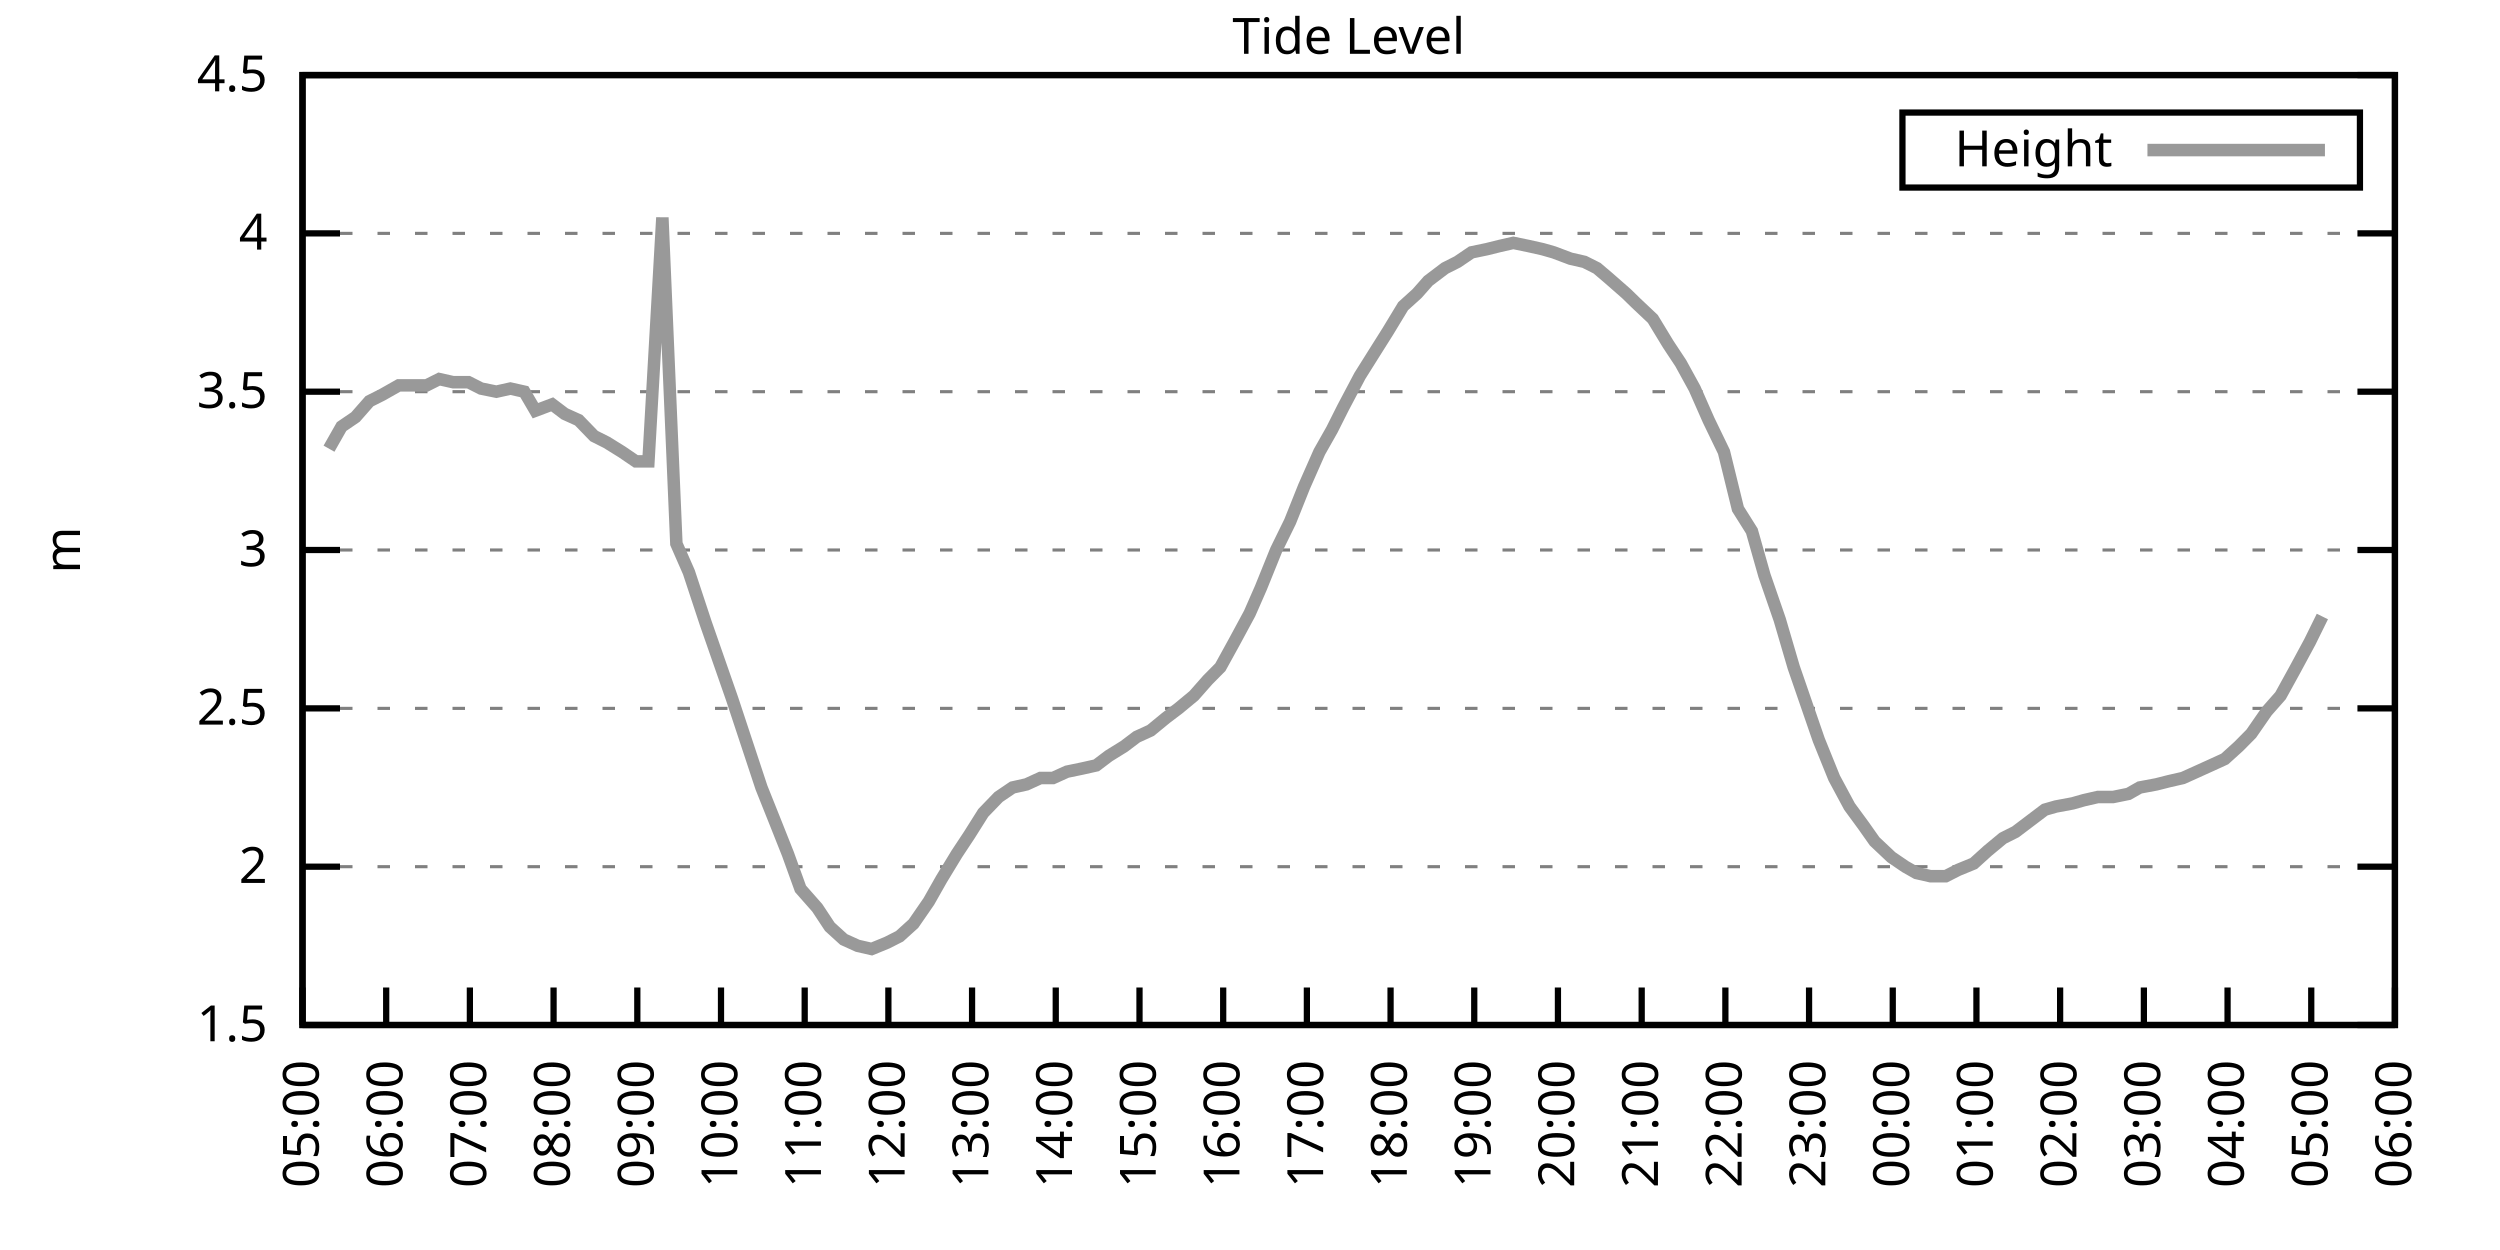
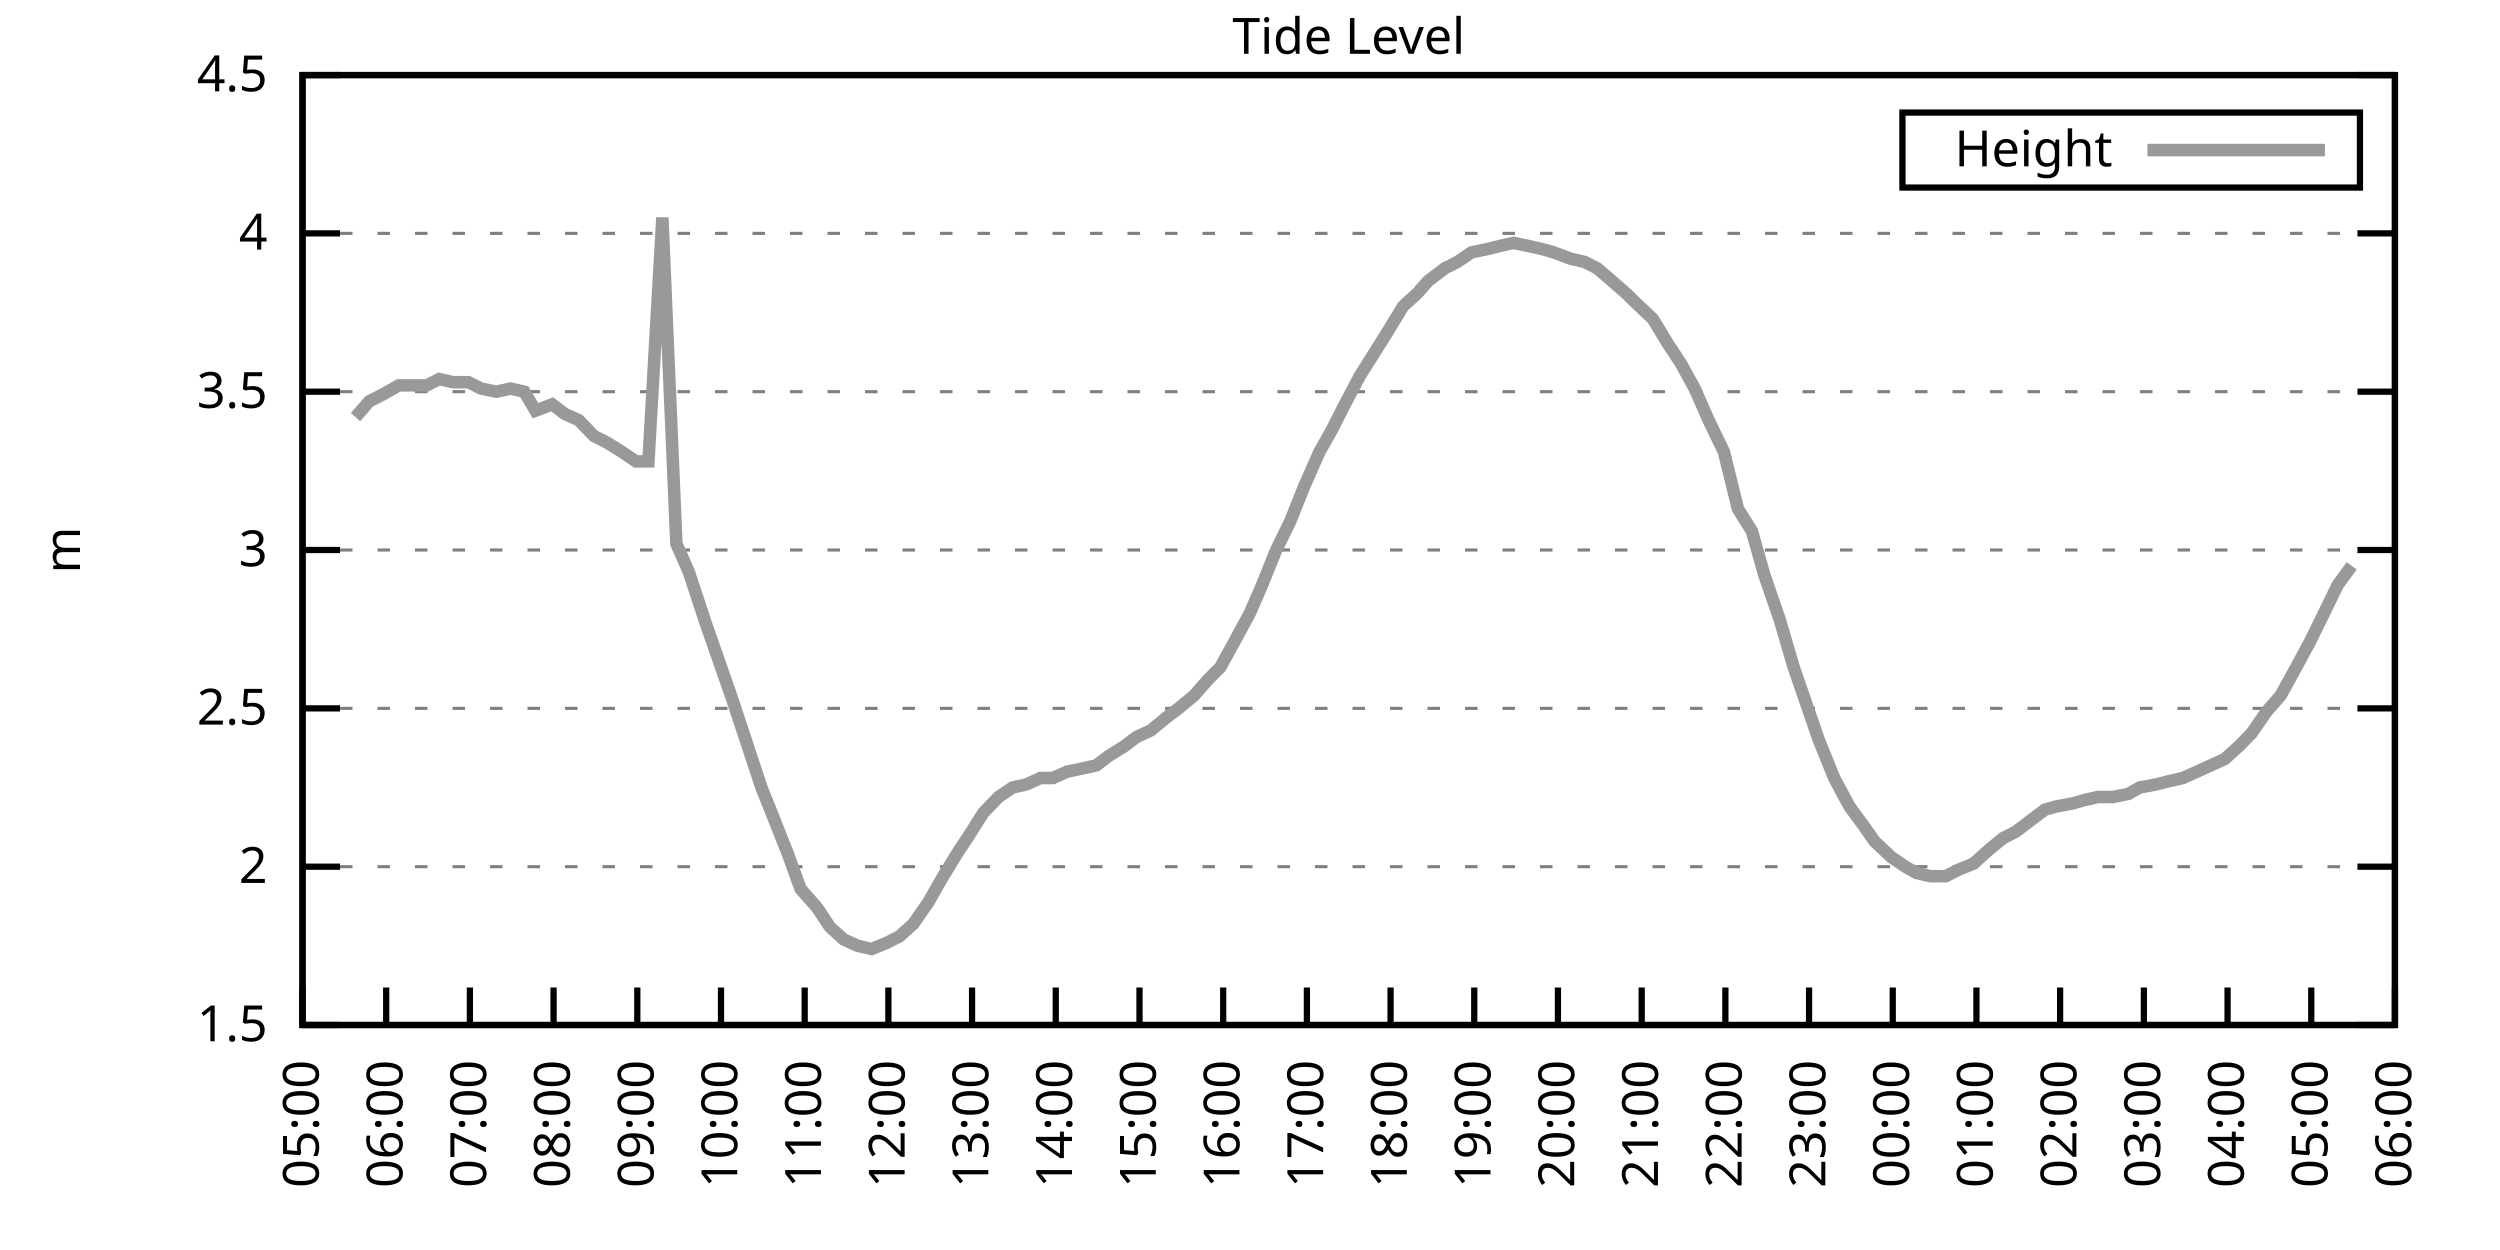
<svg xmlns="http://www.w3.org/2000/svg" xmlns:xlink="http://www.w3.org/1999/xlink" width="400" height="200" viewBox="0 0 400 200">
  <g id="gnuplot_canvas">
    <rect x="0" y="0" width="400" height="200" fill="none" />
    <defs>
      <circle id="gpDot" r="0.5" stroke-width="0.5" stroke="currentColor" />
      <path id="gpPt0" stroke-width="0.333" stroke="currentColor" d="M-1,0 h2 M0,-1 v2" />
      <path id="gpPt1" stroke-width="0.333" stroke="currentColor" d="M-1,-1 L1,1 M1,-1 L-1,1" />
      <path id="gpPt2" stroke-width="0.333" stroke="currentColor" d="M-1,0 L1,0 M0,-1 L0,1 M-1,-1 L1,1 M-1,1 L1,-1" />
      <rect id="gpPt3" stroke-width="0.333" stroke="currentColor" x="-1" y="-1" width="2" height="2" />
      <rect id="gpPt4" stroke-width="0.333" stroke="currentColor" fill="currentColor" x="-1" y="-1" width="2" height="2" />
      <circle id="gpPt5" stroke-width="0.333" stroke="currentColor" cx="0" cy="0" r="1" />
      <use xlink:href="#gpPt5" id="gpPt6" fill="currentColor" stroke="none" />
      <path id="gpPt7" stroke-width="0.333" stroke="currentColor" d="M0,-1.33 L-1.33,0.67 L1.33,0.67 z" />
      <use xlink:href="#gpPt7" id="gpPt8" fill="currentColor" stroke="none" />
      <use xlink:href="#gpPt7" id="gpPt9" stroke="currentColor" transform="rotate(180)" />
      <use xlink:href="#gpPt9" id="gpPt10" fill="currentColor" stroke="none" />
      <use xlink:href="#gpPt3" id="gpPt11" stroke="currentColor" transform="rotate(45)" />
      <use xlink:href="#gpPt11" id="gpPt12" fill="currentColor" stroke="none" />
      <path id="gpPt13" stroke-width="0.333" stroke="currentColor" d="M0,1.330 L1.265,0.411 L0.782,-1.067 L-0.782,-1.076 L-1.265,0.411 z" />
      <use xlink:href="#gpPt13" id="gpPt14" fill="currentColor" stroke="none" />
      <filter id="textbox" filterUnits="objectBoundingBox" x="0" y="0" height="1" width="1">
        <feFlood flood-color="white" flood-opacity="1" result="bgnd" />
        <feComposite in="SourceGraphic" in2="bgnd" operator="atop" />
      </filter>
      <filter id="greybox" filterUnits="objectBoundingBox" x="0" y="0" height="1" width="1">
        <feFlood flood-color="lightgrey" flood-opacity="1" result="grey" />
        <feComposite in="SourceGraphic" in2="grey" operator="atop" />
      </filter>
    </defs>
    <g fill="none" color="white" stroke="currentColor" stroke-width="1.00" stroke-linecap="butt" stroke-linejoin="miter">
</g>
    <g fill="none" color="black" stroke="currentColor" stroke-width="1.00" stroke-linecap="butt" stroke-linejoin="miter">
      <g stroke="none" shape-rendering="crispEdges">
        <polygon fill="rgb(255, 255, 255)" points="48.40,164.00 383.18,164.00 383.18,12.02 48.40,12.02 " />
      </g>
    </g>
    <g fill="none" color="black" stroke="currentColor" stroke-width="1.00" stroke-linecap="butt" stroke-linejoin="miter">
</g>
    <g fill="none" color="black" stroke="black" stroke-width="0.50" stroke-linecap="butt" stroke-linejoin="miter">
</g>
    <g fill="none" color="gray" stroke="currentColor" stroke-width="0.50" stroke-linecap="butt" stroke-linejoin="miter">
      <path stroke="gray" stroke-dasharray="2,4" class="gridline" d="M48.40,164.00 L383.19,164.00  " />
    </g>
    <g fill="none" color="gray" stroke="gray" stroke-width="1.00" stroke-linecap="butt" stroke-linejoin="miter">
</g>
    <g fill="none" color="black" stroke="currentColor" stroke-width="1.00" stroke-linecap="butt" stroke-linejoin="miter">
      <path stroke="black" d="M48.40,164.00 L54.40,164.00 M383.19,164.00 L377.19,164.00  " />
      <g transform="translate(42.80,166.60)" stroke="none" fill="black" font-family="Sans" font-size="8.00" text-anchor="end">
        <text>
          <tspan font-family="Sans"> 1.5</tspan>
        </text>
      </g>
    </g>
    <g fill="none" color="black" stroke="currentColor" stroke-width="1.00" stroke-linecap="butt" stroke-linejoin="miter">
</g>
    <g fill="none" color="black" stroke="black" stroke-width="0.50" stroke-linecap="butt" stroke-linejoin="miter">
</g>
    <g fill="none" color="gray" stroke="currentColor" stroke-width="0.50" stroke-linecap="butt" stroke-linejoin="miter">
      <path stroke="gray" stroke-dasharray="2,4" class="gridline" d="M48.40,138.67 L383.19,138.67  " />
    </g>
    <g fill="none" color="gray" stroke="gray" stroke-width="1.00" stroke-linecap="butt" stroke-linejoin="miter">
</g>
    <g fill="none" color="black" stroke="currentColor" stroke-width="1.00" stroke-linecap="butt" stroke-linejoin="miter">
      <path stroke="black" d="M48.40,138.67 L54.40,138.67 M383.19,138.67 L377.19,138.67  " />
      <g transform="translate(42.80,141.27)" stroke="none" fill="black" font-family="Sans" font-size="8.00" text-anchor="end">
        <text>
          <tspan font-family="Sans"> 2</tspan>
        </text>
      </g>
    </g>
    <g fill="none" color="black" stroke="currentColor" stroke-width="1.00" stroke-linecap="butt" stroke-linejoin="miter">
</g>
    <g fill="none" color="black" stroke="black" stroke-width="0.50" stroke-linecap="butt" stroke-linejoin="miter">
</g>
    <g fill="none" color="gray" stroke="currentColor" stroke-width="0.50" stroke-linecap="butt" stroke-linejoin="miter">
      <path stroke="gray" stroke-dasharray="2,4" class="gridline" d="M48.40,113.34 L383.19,113.34  " />
    </g>
    <g fill="none" color="gray" stroke="gray" stroke-width="1.00" stroke-linecap="butt" stroke-linejoin="miter">
</g>
    <g fill="none" color="black" stroke="currentColor" stroke-width="1.00" stroke-linecap="butt" stroke-linejoin="miter">
      <path stroke="black" d="M48.40,113.34 L54.40,113.34 M383.19,113.34 L377.19,113.34  " />
      <g transform="translate(42.80,115.94)" stroke="none" fill="black" font-family="Sans" font-size="8.00" text-anchor="end">
        <text>
          <tspan font-family="Sans"> 2.5</tspan>
        </text>
      </g>
    </g>
    <g fill="none" color="black" stroke="currentColor" stroke-width="1.00" stroke-linecap="butt" stroke-linejoin="miter">
</g>
    <g fill="none" color="black" stroke="black" stroke-width="0.50" stroke-linecap="butt" stroke-linejoin="miter">
</g>
    <g fill="none" color="gray" stroke="currentColor" stroke-width="0.50" stroke-linecap="butt" stroke-linejoin="miter">
      <path stroke="gray" stroke-dasharray="2,4" class="gridline" d="M48.40,88.00 L383.19,88.00  " />
    </g>
    <g fill="none" color="gray" stroke="gray" stroke-width="1.00" stroke-linecap="butt" stroke-linejoin="miter">
</g>
    <g fill="none" color="black" stroke="currentColor" stroke-width="1.00" stroke-linecap="butt" stroke-linejoin="miter">
      <path stroke="black" d="M48.40,88.00 L54.40,88.00 M383.19,88.00 L377.19,88.00  " />
      <g transform="translate(42.80,90.60)" stroke="none" fill="black" font-family="Sans" font-size="8.00" text-anchor="end">
        <text>
          <tspan font-family="Sans"> 3</tspan>
        </text>
      </g>
    </g>
    <g fill="none" color="black" stroke="currentColor" stroke-width="1.00" stroke-linecap="butt" stroke-linejoin="miter">
</g>
    <g fill="none" color="black" stroke="black" stroke-width="0.50" stroke-linecap="butt" stroke-linejoin="miter">
</g>
    <g fill="none" color="gray" stroke="currentColor" stroke-width="0.50" stroke-linecap="butt" stroke-linejoin="miter">
      <path stroke="gray" stroke-dasharray="2,4" class="gridline" d="M48.40,62.67 L383.19,62.67  " />
    </g>
    <g fill="none" color="gray" stroke="gray" stroke-width="1.00" stroke-linecap="butt" stroke-linejoin="miter">
</g>
    <g fill="none" color="black" stroke="currentColor" stroke-width="1.00" stroke-linecap="butt" stroke-linejoin="miter">
      <path stroke="black" d="M48.40,62.67 L54.40,62.67 M383.19,62.67 L377.19,62.67  " />
      <g transform="translate(42.80,65.27)" stroke="none" fill="black" font-family="Sans" font-size="8.00" text-anchor="end">
        <text>
          <tspan font-family="Sans"> 3.5</tspan>
        </text>
      </g>
    </g>
    <g fill="none" color="black" stroke="currentColor" stroke-width="1.00" stroke-linecap="butt" stroke-linejoin="miter">
</g>
    <g fill="none" color="black" stroke="black" stroke-width="0.50" stroke-linecap="butt" stroke-linejoin="miter">
</g>
    <g fill="none" color="gray" stroke="currentColor" stroke-width="0.50" stroke-linecap="butt" stroke-linejoin="miter">
      <path stroke="gray" stroke-dasharray="2,4" class="gridline" d="M48.40,37.34 L383.19,37.34  " />
    </g>
    <g fill="none" color="gray" stroke="gray" stroke-width="1.00" stroke-linecap="butt" stroke-linejoin="miter">
</g>
    <g fill="none" color="black" stroke="currentColor" stroke-width="1.00" stroke-linecap="butt" stroke-linejoin="miter">
      <path stroke="black" d="M48.40,37.34 L54.40,37.34 M383.19,37.34 L377.19,37.34  " />
      <g transform="translate(42.80,39.94)" stroke="none" fill="black" font-family="Sans" font-size="8.00" text-anchor="end">
        <text>
          <tspan font-family="Sans"> 4</tspan>
        </text>
      </g>
    </g>
    <g fill="none" color="black" stroke="currentColor" stroke-width="1.00" stroke-linecap="butt" stroke-linejoin="miter">
</g>
    <g fill="none" color="black" stroke="black" stroke-width="0.50" stroke-linecap="butt" stroke-linejoin="miter">
</g>
    <g fill="none" color="gray" stroke="currentColor" stroke-width="0.50" stroke-linecap="butt" stroke-linejoin="miter">
      <path stroke="gray" stroke-dasharray="2,4" class="gridline" d="M48.40,12.01 L383.19,12.01  " />
    </g>
    <g fill="none" color="gray" stroke="gray" stroke-width="1.00" stroke-linecap="butt" stroke-linejoin="miter">
</g>
    <g fill="none" color="black" stroke="currentColor" stroke-width="1.00" stroke-linecap="butt" stroke-linejoin="miter">
      <path stroke="black" d="M48.40,12.01 L54.40,12.01 M383.19,12.01 L377.19,12.01  " />
      <g transform="translate(42.80,14.61)" stroke="none" fill="black" font-family="Sans" font-size="8.00" text-anchor="end">
        <text>
          <tspan font-family="Sans"> 4.5</tspan>
        </text>
      </g>
    </g>
    <g fill="none" color="black" stroke="currentColor" stroke-width="1.00" stroke-linecap="butt" stroke-linejoin="miter">
      <path stroke="black" d="M48.40,164.00 L48.40,158.00  " />
      <g transform="translate(51.00,169.60) rotate(270.00)" stroke="none" fill="black" font-family="Sans" font-size="8.00" text-anchor="end">
        <text>
          <tspan font-family="Sans">05:00</tspan>
        </text>
      </g>
    </g>
    <g fill="none" color="black" stroke="currentColor" stroke-width="1.00" stroke-linecap="butt" stroke-linejoin="miter">
      <path stroke="black" d="M61.79,164.00 L61.79,158.00  " />
      <g transform="translate(64.39,169.60) rotate(270.00)" stroke="none" fill="black" font-family="Sans" font-size="8.00" text-anchor="end">
        <text>
          <tspan font-family="Sans">06:00</tspan>
        </text>
      </g>
    </g>
    <g fill="none" color="black" stroke="currentColor" stroke-width="1.00" stroke-linecap="butt" stroke-linejoin="miter">
      <path stroke="black" d="M75.18,164.00 L75.18,158.00  " />
      <g transform="translate(77.78,169.60) rotate(270.00)" stroke="none" fill="black" font-family="Sans" font-size="8.00" text-anchor="end">
        <text>
          <tspan font-family="Sans">07:00</tspan>
        </text>
      </g>
    </g>
    <g fill="none" color="black" stroke="currentColor" stroke-width="1.00" stroke-linecap="butt" stroke-linejoin="miter">
      <path stroke="black" d="M88.57,164.00 L88.57,158.00  " />
      <g transform="translate(91.17,169.60) rotate(270.00)" stroke="none" fill="black" font-family="Sans" font-size="8.00" text-anchor="end">
        <text>
          <tspan font-family="Sans">08:00</tspan>
        </text>
      </g>
    </g>
    <g fill="none" color="black" stroke="currentColor" stroke-width="1.00" stroke-linecap="butt" stroke-linejoin="miter">
      <path stroke="black" d="M101.97,164.00 L101.97,158.00  " />
      <g transform="translate(104.57,169.60) rotate(270.00)" stroke="none" fill="black" font-family="Sans" font-size="8.00" text-anchor="end">
        <text>
          <tspan font-family="Sans">09:00</tspan>
        </text>
      </g>
    </g>
    <g fill="none" color="black" stroke="currentColor" stroke-width="1.00" stroke-linecap="butt" stroke-linejoin="miter">
      <path stroke="black" d="M115.36,164.00 L115.36,158.00  " />
      <g transform="translate(117.96,169.60) rotate(270.00)" stroke="none" fill="black" font-family="Sans" font-size="8.00" text-anchor="end">
        <text>
          <tspan font-family="Sans">10:00</tspan>
        </text>
      </g>
    </g>
    <g fill="none" color="black" stroke="currentColor" stroke-width="1.00" stroke-linecap="butt" stroke-linejoin="miter">
      <path stroke="black" d="M128.75,164.00 L128.75,158.00  " />
      <g transform="translate(131.35,169.60) rotate(270.00)" stroke="none" fill="black" font-family="Sans" font-size="8.00" text-anchor="end">
        <text>
          <tspan font-family="Sans">11:00</tspan>
        </text>
      </g>
    </g>
    <g fill="none" color="black" stroke="currentColor" stroke-width="1.00" stroke-linecap="butt" stroke-linejoin="miter">
      <path stroke="black" d="M142.14,164.00 L142.14,158.00  " />
      <g transform="translate(144.74,169.60) rotate(270.00)" stroke="none" fill="black" font-family="Sans" font-size="8.00" text-anchor="end">
        <text>
          <tspan font-family="Sans">12:00</tspan>
        </text>
      </g>
    </g>
    <g fill="none" color="black" stroke="currentColor" stroke-width="1.00" stroke-linecap="butt" stroke-linejoin="miter">
      <path stroke="black" d="M155.53,164.00 L155.53,158.00  " />
      <g transform="translate(158.13,169.60) rotate(270.00)" stroke="none" fill="black" font-family="Sans" font-size="8.00" text-anchor="end">
        <text>
          <tspan font-family="Sans">13:00</tspan>
        </text>
      </g>
    </g>
    <g fill="none" color="black" stroke="currentColor" stroke-width="1.00" stroke-linecap="butt" stroke-linejoin="miter">
      <path stroke="black" d="M168.92,164.00 L168.92,158.00  " />
      <g transform="translate(171.52,169.60) rotate(270.00)" stroke="none" fill="black" font-family="Sans" font-size="8.00" text-anchor="end">
        <text>
          <tspan font-family="Sans">14:00</tspan>
        </text>
      </g>
    </g>
    <g fill="none" color="black" stroke="currentColor" stroke-width="1.00" stroke-linecap="butt" stroke-linejoin="miter">
      <path stroke="black" d="M182.32,164.00 L182.32,158.00  " />
      <g transform="translate(184.92,169.60) rotate(270.00)" stroke="none" fill="black" font-family="Sans" font-size="8.00" text-anchor="end">
        <text>
          <tspan font-family="Sans">15:00</tspan>
        </text>
      </g>
    </g>
    <g fill="none" color="black" stroke="currentColor" stroke-width="1.00" stroke-linecap="butt" stroke-linejoin="miter">
      <path stroke="black" d="M195.71,164.00 L195.71,158.00  " />
      <g transform="translate(198.31,169.60) rotate(270.00)" stroke="none" fill="black" font-family="Sans" font-size="8.00" text-anchor="end">
        <text>
          <tspan font-family="Sans">16:00</tspan>
        </text>
      </g>
    </g>
    <g fill="none" color="black" stroke="currentColor" stroke-width="1.00" stroke-linecap="butt" stroke-linejoin="miter">
      <path stroke="black" d="M209.10,164.00 L209.10,158.00  " />
      <g transform="translate(211.70,169.60) rotate(270.00)" stroke="none" fill="black" font-family="Sans" font-size="8.00" text-anchor="end">
        <text>
          <tspan font-family="Sans">17:00</tspan>
        </text>
      </g>
    </g>
    <g fill="none" color="black" stroke="currentColor" stroke-width="1.00" stroke-linecap="butt" stroke-linejoin="miter">
      <path stroke="black" d="M222.49,164.00 L222.49,158.00  " />
      <g transform="translate(225.09,169.60) rotate(270.00)" stroke="none" fill="black" font-family="Sans" font-size="8.00" text-anchor="end">
        <text>
          <tspan font-family="Sans">18:00</tspan>
        </text>
      </g>
    </g>
    <g fill="none" color="black" stroke="currentColor" stroke-width="1.00" stroke-linecap="butt" stroke-linejoin="miter">
      <path stroke="black" d="M235.88,164.00 L235.88,158.00  " />
      <g transform="translate(238.48,169.60) rotate(270.00)" stroke="none" fill="black" font-family="Sans" font-size="8.00" text-anchor="end">
        <text>
          <tspan font-family="Sans">19:00</tspan>
        </text>
      </g>
    </g>
    <g fill="none" color="black" stroke="currentColor" stroke-width="1.00" stroke-linecap="butt" stroke-linejoin="miter">
      <path stroke="black" d="M249.27,164.00 L249.27,158.00  " />
      <g transform="translate(251.87,169.60) rotate(270.00)" stroke="none" fill="black" font-family="Sans" font-size="8.00" text-anchor="end">
        <text>
          <tspan font-family="Sans">20:00</tspan>
        </text>
      </g>
    </g>
    <g fill="none" color="black" stroke="currentColor" stroke-width="1.00" stroke-linecap="butt" stroke-linejoin="miter">
      <path stroke="black" d="M262.67,164.00 L262.67,158.00  " />
      <g transform="translate(265.27,169.60) rotate(270.00)" stroke="none" fill="black" font-family="Sans" font-size="8.00" text-anchor="end">
        <text>
          <tspan font-family="Sans">21:00</tspan>
        </text>
      </g>
    </g>
    <g fill="none" color="black" stroke="currentColor" stroke-width="1.00" stroke-linecap="butt" stroke-linejoin="miter">
      <path stroke="black" d="M276.06,164.00 L276.06,158.00  " />
      <g transform="translate(278.66,169.60) rotate(270.00)" stroke="none" fill="black" font-family="Sans" font-size="8.00" text-anchor="end">
        <text>
          <tspan font-family="Sans">22:00</tspan>
        </text>
      </g>
    </g>
    <g fill="none" color="black" stroke="currentColor" stroke-width="1.00" stroke-linecap="butt" stroke-linejoin="miter">
      <path stroke="black" d="M289.45,164.00 L289.45,158.00  " />
      <g transform="translate(292.05,169.60) rotate(270.00)" stroke="none" fill="black" font-family="Sans" font-size="8.00" text-anchor="end">
        <text>
          <tspan font-family="Sans">23:00</tspan>
        </text>
      </g>
    </g>
    <g fill="none" color="black" stroke="currentColor" stroke-width="1.00" stroke-linecap="butt" stroke-linejoin="miter">
      <path stroke="black" d="M302.84,164.00 L302.84,158.00  " />
      <g transform="translate(305.44,169.60) rotate(270.00)" stroke="none" fill="black" font-family="Sans" font-size="8.00" text-anchor="end">
        <text>
          <tspan font-family="Sans">00:00</tspan>
        </text>
      </g>
    </g>
    <g fill="none" color="black" stroke="currentColor" stroke-width="1.00" stroke-linecap="butt" stroke-linejoin="miter">
      <path stroke="black" d="M316.23,164.00 L316.23,158.00  " />
      <g transform="translate(318.83,169.60) rotate(270.00)" stroke="none" fill="black" font-family="Sans" font-size="8.00" text-anchor="end">
        <text>
          <tspan font-family="Sans">01:00</tspan>
        </text>
      </g>
    </g>
    <g fill="none" color="black" stroke="currentColor" stroke-width="1.00" stroke-linecap="butt" stroke-linejoin="miter">
      <path stroke="black" d="M329.62,164.00 L329.62,158.00  " />
      <g transform="translate(332.22,169.60) rotate(270.00)" stroke="none" fill="black" font-family="Sans" font-size="8.00" text-anchor="end">
        <text>
          <tspan font-family="Sans">02:00</tspan>
        </text>
      </g>
    </g>
    <g fill="none" color="black" stroke="currentColor" stroke-width="1.00" stroke-linecap="butt" stroke-linejoin="miter">
      <path stroke="black" d="M343.02,164.00 L343.02,158.00  " />
      <g transform="translate(345.62,169.60) rotate(270.00)" stroke="none" fill="black" font-family="Sans" font-size="8.00" text-anchor="end">
        <text>
          <tspan font-family="Sans">03:00</tspan>
        </text>
      </g>
    </g>
    <g fill="none" color="black" stroke="currentColor" stroke-width="1.00" stroke-linecap="butt" stroke-linejoin="miter">
      <path stroke="black" d="M356.41,164.00 L356.41,158.00  " />
      <g transform="translate(359.01,169.60) rotate(270.00)" stroke="none" fill="black" font-family="Sans" font-size="8.00" text-anchor="end">
        <text>
          <tspan font-family="Sans">04:00</tspan>
        </text>
      </g>
    </g>
    <g fill="none" color="black" stroke="currentColor" stroke-width="1.00" stroke-linecap="butt" stroke-linejoin="miter">
      <path stroke="black" d="M369.80,164.00 L369.80,158.00  " />
      <g transform="translate(372.40,169.60) rotate(270.00)" stroke="none" fill="black" font-family="Sans" font-size="8.00" text-anchor="end">
        <text>
          <tspan font-family="Sans">05:00</tspan>
        </text>
      </g>
    </g>
    <g fill="none" color="black" stroke="currentColor" stroke-width="1.00" stroke-linecap="butt" stroke-linejoin="miter">
      <path stroke="black" d="M383.19,164.00 L383.19,158.00  " />
      <g transform="translate(385.79,169.60) rotate(270.00)" stroke="none" fill="black" font-family="Sans" font-size="8.00" text-anchor="end">
        <text>
          <tspan font-family="Sans">06:00</tspan>
        </text>
      </g>
    </g>
    <g fill="none" color="black" stroke="currentColor" stroke-width="1.00" stroke-linecap="butt" stroke-linejoin="miter">
</g>
    <g fill="none" color="black" stroke="currentColor" stroke-width="1.00" stroke-linecap="butt" stroke-linejoin="miter">
      <path stroke="black" d="M48.40,12.01 L48.40,164.00 L383.19,164.00 L383.19,12.01 L48.40,12.01 Z  " />
    </g>
    <g fill="none" color="black" stroke="currentColor" stroke-width="1.00" stroke-linecap="butt" stroke-linejoin="miter">
</g>
    <g fill="none" color="black" stroke="currentColor" stroke-width="1.00" stroke-linecap="butt" stroke-linejoin="miter">
      <path stroke="black" d="M304.39,30.01 L304.39,18.01 L377.59,18.01 L377.59,30.01 L304.39,30.01 Z  " />
    </g>
    <g id="Tide_level_plot_1">
      <g fill="none" color="white" stroke="black" stroke-width="2.00" stroke-linecap="butt" stroke-linejoin="miter">
</g>
      <g fill="none" color="black" stroke="currentColor" stroke-width="2.00" stroke-linecap="butt" stroke-linejoin="miter">
        <g transform="translate(337.99,26.61)" stroke="none" fill="black" font-family="Sans" font-size="8.00" text-anchor="end">
          <text>
            <tspan font-family="Sans">Height</tspan>
          </text>
        </g>
      </g>
      <g fill="none" color="black" stroke="currentColor" stroke-width="2.00" stroke-linecap="butt" stroke-linejoin="miter">
-         <path stroke="rgb(153, 153, 153)" d="M343.59,24.01 L371.99,24.01 M52.64,71.79 L54.65,68.25 L56.88,66.73 L59.11,64.19 L61.12,63.18 L63.80,61.66   L66.03,61.66 L68.26,61.66 L70.27,60.65 L72.50,61.15 L74.96,61.15 L76.97,62.17 L79.42,62.67 L81.66,62.17   L83.89,62.67 L85.67,65.71 L88.35,64.70 L90.36,66.22 L92.59,67.23 L95.05,69.77 L97.06,70.78 L99.51,72.30   L101.74,73.82 L103.75,73.82 L105.98,34.81 L108.22,86.99 L110.22,91.55 L112.90,99.66 L117.14,111.82 L121.83,126.00   L124.06,131.58 L126.07,136.64 L128.08,142.21 L130.76,145.25 L132.77,148.29 L135.00,150.32 L137.23,151.33 L139.46,151.84   L141.92,150.83 L143.93,149.81 L146.16,147.79 L148.61,144.24 L150.62,140.69 L153.08,136.64 L155.09,133.60 L157.32,130.06   L159.77,127.52 L162.01,126.00 L164.24,125.50 L166.47,124.48 L168.48,124.48 L170.71,123.47 L173.17,122.96 L175.40,122.46   L177.41,120.94 L179.86,119.42 L181.87,117.90 L184.10,116.88 L186.56,114.86 L188.57,113.34 L191.02,111.31 L193.25,108.78   L195.26,106.75 L197.49,102.70 L199.95,98.14 L201.73,94.08 L204.19,88.00 L206.42,83.45 L208.65,77.87 L211.11,72.30   L213.12,68.75 L214.90,65.21 L217.58,60.14 L219.81,56.59 L222.04,53.05 L224.50,48.99 L226.73,46.97 L228.52,44.94   L231.20,42.91 L233.20,41.90 L235.44,40.38 L237.89,39.87 L239.90,39.37 L242.13,38.86 L244.59,39.37 L246.82,39.87   L248.60,40.38 L251.28,41.39 L253.51,41.90 L255.52,42.91 L257.31,44.43 L260.21,46.97 L261.77,48.49 L264.45,51.02   L266.91,55.07 L268.92,58.11 L271.15,62.17 L273.38,67.23 L275.83,72.30 L278.07,81.42 L280.30,84.97 L282.31,92.06   L284.76,99.15 L286.99,106.75 L291.01,118.40 L293.47,124.48 L295.92,129.04 L298.15,132.08 L299.94,134.62 L302.62,137.15   L304.85,138.67 L306.63,139.68 L308.87,140.19 L311.32,140.19 L313.33,139.17 L315.79,138.16 L318.02,136.14 L320.47,134.11   L322.48,133.10 L324.49,131.58 L327.17,129.55 L328.95,129.04 L331.63,128.54 L333.42,128.03 L335.65,127.52 L338.10,127.52   L340.56,127.02 L342.35,126.00 L345.02,125.50 L347.03,124.99 L349.26,124.48 L351.50,123.47 L353.73,122.46 L355.96,121.44   L358.19,119.42 L360.20,117.39 L362.66,113.84 L364.89,111.31 L367.12,107.26 L369.58,102.70 L371.58,98.64  " />
+         <path stroke="rgb(153, 153, 153)" d="M343.59,24.01 L371.99,24.01 M56.88,66.73 L59.11,64.19 L61.12,63.18 L63.80,61.66 L66.03,61.66 L68.26,61.66   L70.27,60.65 L72.50,61.15 L74.96,61.15 L76.97,62.17 L79.42,62.67 L81.66,62.17 L83.89,62.67 L85.67,65.71   L88.35,64.70 L90.36,66.22 L92.59,67.23 L95.05,69.77 L97.06,70.78 L99.51,72.30 L101.74,73.82 L103.75,73.82   L105.98,34.81 L108.22,86.99 L110.22,91.55 L112.90,99.66 L117.14,111.82 L121.83,126.00 L124.06,131.58 L126.07,136.64   L128.08,142.21 L130.76,145.25 L132.77,148.29 L135.00,150.32 L137.23,151.33 L139.46,151.84 L141.92,150.83 L143.93,149.81   L146.16,147.79 L148.61,144.24 L150.62,140.69 L153.08,136.64 L155.09,133.60 L157.32,130.06 L159.77,127.52 L162.01,126.00   L164.24,125.50 L166.47,124.48 L168.48,124.48 L170.71,123.47 L173.17,122.96 L175.40,122.46 L177.41,120.94 L179.86,119.42   L181.87,117.90 L184.10,116.88 L186.56,114.86 L188.57,113.34 L191.02,111.31 L193.25,108.78 L195.26,106.75 L197.49,102.70   L199.95,98.14 L201.73,94.08 L204.19,88.00 L206.42,83.45 L208.65,77.87 L211.11,72.30 L213.12,68.75 L214.90,65.21   L217.58,60.14 L219.81,56.59 L222.04,53.05 L224.50,48.99 L226.73,46.97 L228.52,44.94 L231.20,42.91 L233.20,41.90   L235.44,40.38 L237.89,39.87 L239.90,39.37 L242.13,38.86 L244.59,39.37 L246.82,39.87 L248.60,40.38 L251.28,41.39   L253.51,41.90 L255.52,42.91 L257.31,44.43 L260.21,46.97 L261.77,48.49 L264.45,51.02 L266.91,55.07 L268.92,58.11   L271.15,62.17 L273.38,67.23 L275.83,72.30 L278.07,81.42 L280.30,84.97 L282.31,92.06 L284.76,99.15 L286.99,106.75   L291.01,118.40 L293.47,124.48 L295.92,129.04 L298.15,132.08 L299.94,134.62 L302.62,137.15 L304.85,138.67 L306.63,139.68   L308.87,140.19 L311.32,140.19 L313.33,139.17 L315.79,138.16 L318.02,136.14 L320.47,134.11 L322.48,133.10 L324.49,131.58   L327.17,129.55 L328.95,129.04 L331.63,128.54 L333.42,128.03 L335.65,127.52 L338.10,127.52 L340.56,127.02 L342.35,126.00   L345.02,125.50 L347.03,124.99 L349.26,124.48 L351.50,123.47 L353.73,122.46 L355.96,121.44 L358.19,119.42 L360.20,117.39   L362.66,113.84 L364.89,111.31 L367.12,107.26 L369.58,102.70 L371.58,98.64 L374.04,93.58 L376.27,90.54  " />
      </g>
    </g>
    <g fill="none" color="black" stroke="currentColor" stroke-width="2.00" stroke-linecap="butt" stroke-linejoin="miter">
</g>
    <g fill="none" color="black" stroke="black" stroke-width="1.00" stroke-linecap="butt" stroke-linejoin="miter">
</g>
    <g fill="none" color="black" stroke="currentColor" stroke-width="1.00" stroke-linecap="butt" stroke-linejoin="miter">
      <path stroke="black" d="M48.40,12.01 L48.40,164.00 L383.19,164.00 L383.19,12.01 L48.40,12.01 Z  " />
      <g transform="translate(12.80,88.01) rotate(270.00)" stroke="none" fill="black" font-family="Sans" font-size="8.00" text-anchor="middle">
        <text>
          <tspan font-family="Sans">m</tspan>
        </text>
      </g>
    </g>
    <g fill="none" color="black" stroke="currentColor" stroke-width="1.00" stroke-linecap="butt" stroke-linejoin="miter">
</g>
    <g fill="none" color="black" stroke="currentColor" stroke-width="1.00" stroke-linecap="butt" stroke-linejoin="miter">
      <g transform="translate(215.79,8.61)" stroke="none" fill="black" font-family="Sans" font-size="8.00" text-anchor="middle">
        <text>
          <tspan font-family="Sans">Tide Level</tspan>
        </text>
      </g>
    </g>
    <g fill="none" color="black" stroke="currentColor" stroke-width="1.00" stroke-linecap="butt" stroke-linejoin="miter">
</g>
  </g>
</svg>
